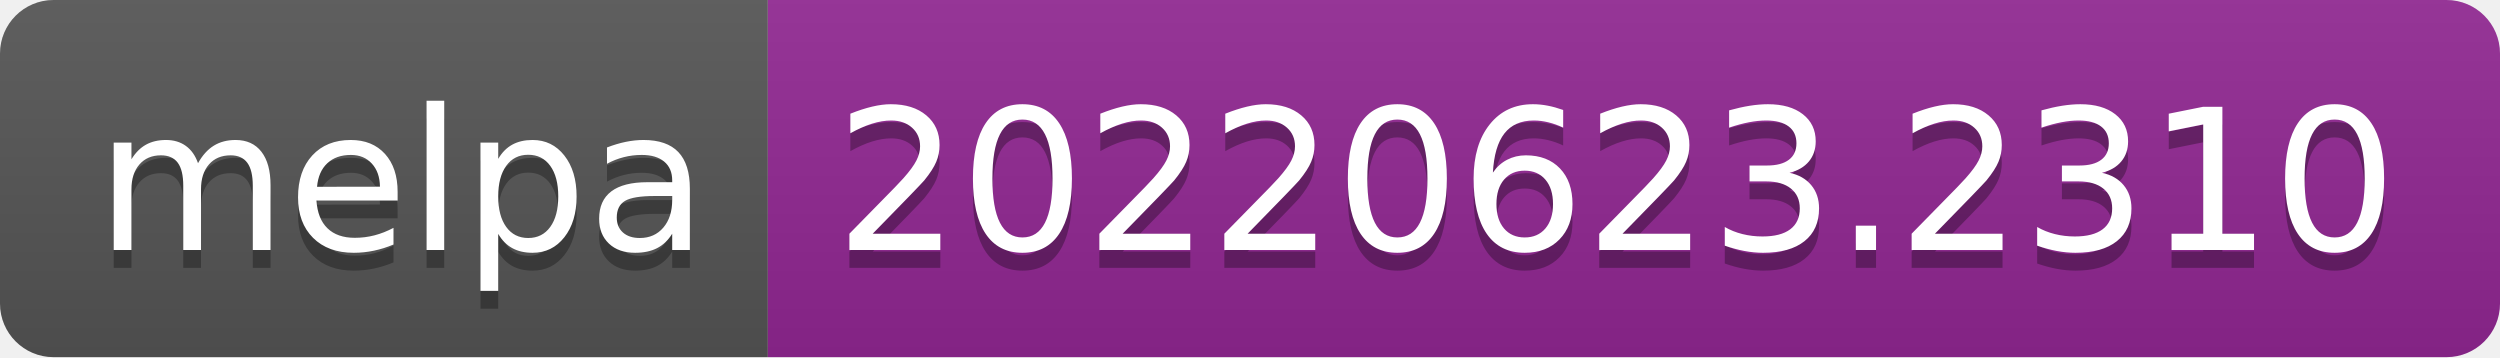
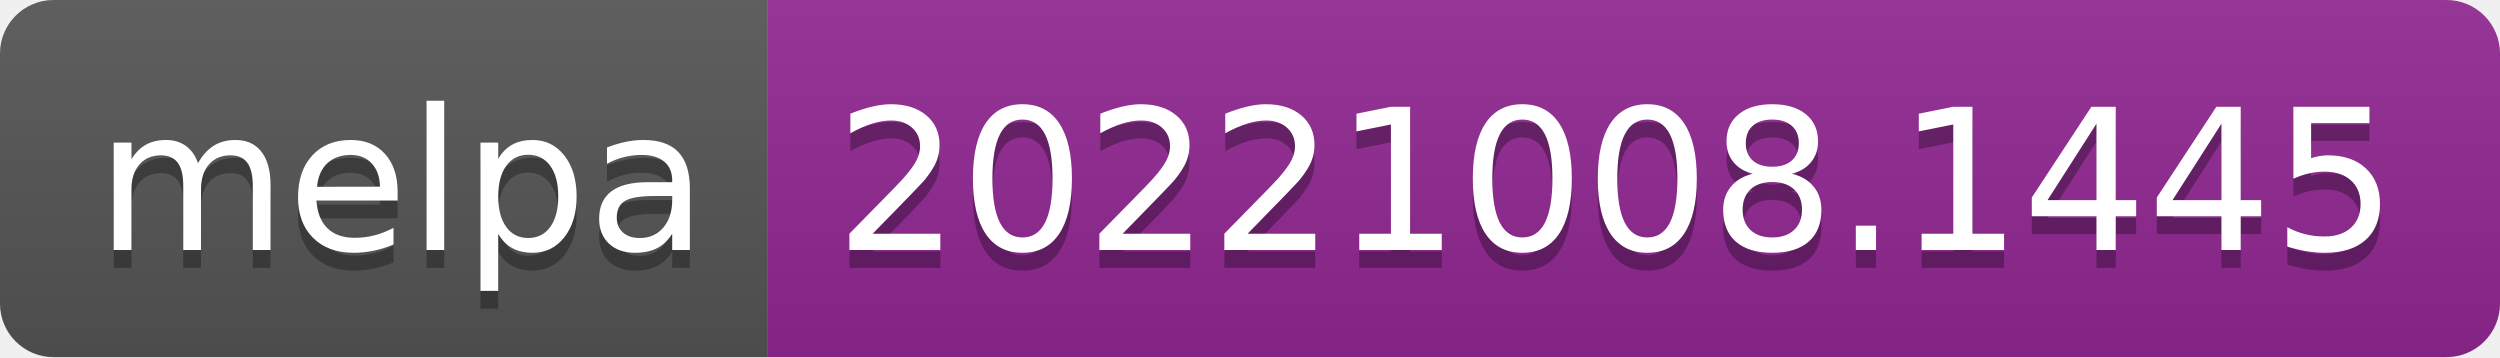
- <svg xmlns="http://www.w3.org/2000/svg" width="140" height="20" role="img" aria-label="melpa: 20220623.2310">
+ <svg xmlns="http://www.w3.org/2000/svg" width="140" height="20" role="img" aria-label="melpa: 20221008.1445">
  <linearGradient id="s" x2="0" y2="100%">
    <stop offset="0" stop-color="#bbb" stop-opacity=".1" />
    <stop offset="1" stop-opacity=".1" />
  </linearGradient>
  <clipPath id="r">
    <rect width="140" height="20" rx="3" fill="#fff" />
  </clipPath>
  <g clip-path="url(#r)">
    <rect width="43" height="20" fill="#555" />
    <rect x="43" width="97" height="20" fill="#922793" />
    <rect width="140" height="20" fill="url(#s)" />
  </g>
  <g fill="#fff" text-anchor="middle" font-family="Verdana,Geneva,DejaVu Sans,sans-serif" text-rendering="geometricPrecision" font-size="110">
    <text aria-hidden="true" x="225" y="150" fill="#010101" fill-opacity=".3" transform="scale(.1)" textLength="330">melpa</text>
    <text x="225" y="140" transform="scale(.1)" fill="#fff" textLength="330">melpa</text>
-     <text aria-hidden="true" x="905" y="150" fill="#010101" fill-opacity=".3" transform="scale(.1)" textLength="870">20220623.2310</text>
-     <text x="905" y="140" transform="scale(.1)" fill="#fff" textLength="870">20220623.2310</text>
+     <text aria-hidden="true" x="905" y="150" fill="#010101" fill-opacity=".3" transform="scale(.1)" textLength="870">20221008.1445</text>
+     <text x="905" y="140" transform="scale(.1)" fill="#fff" textLength="870">20221008.1445</text>
  </g>
</svg>
